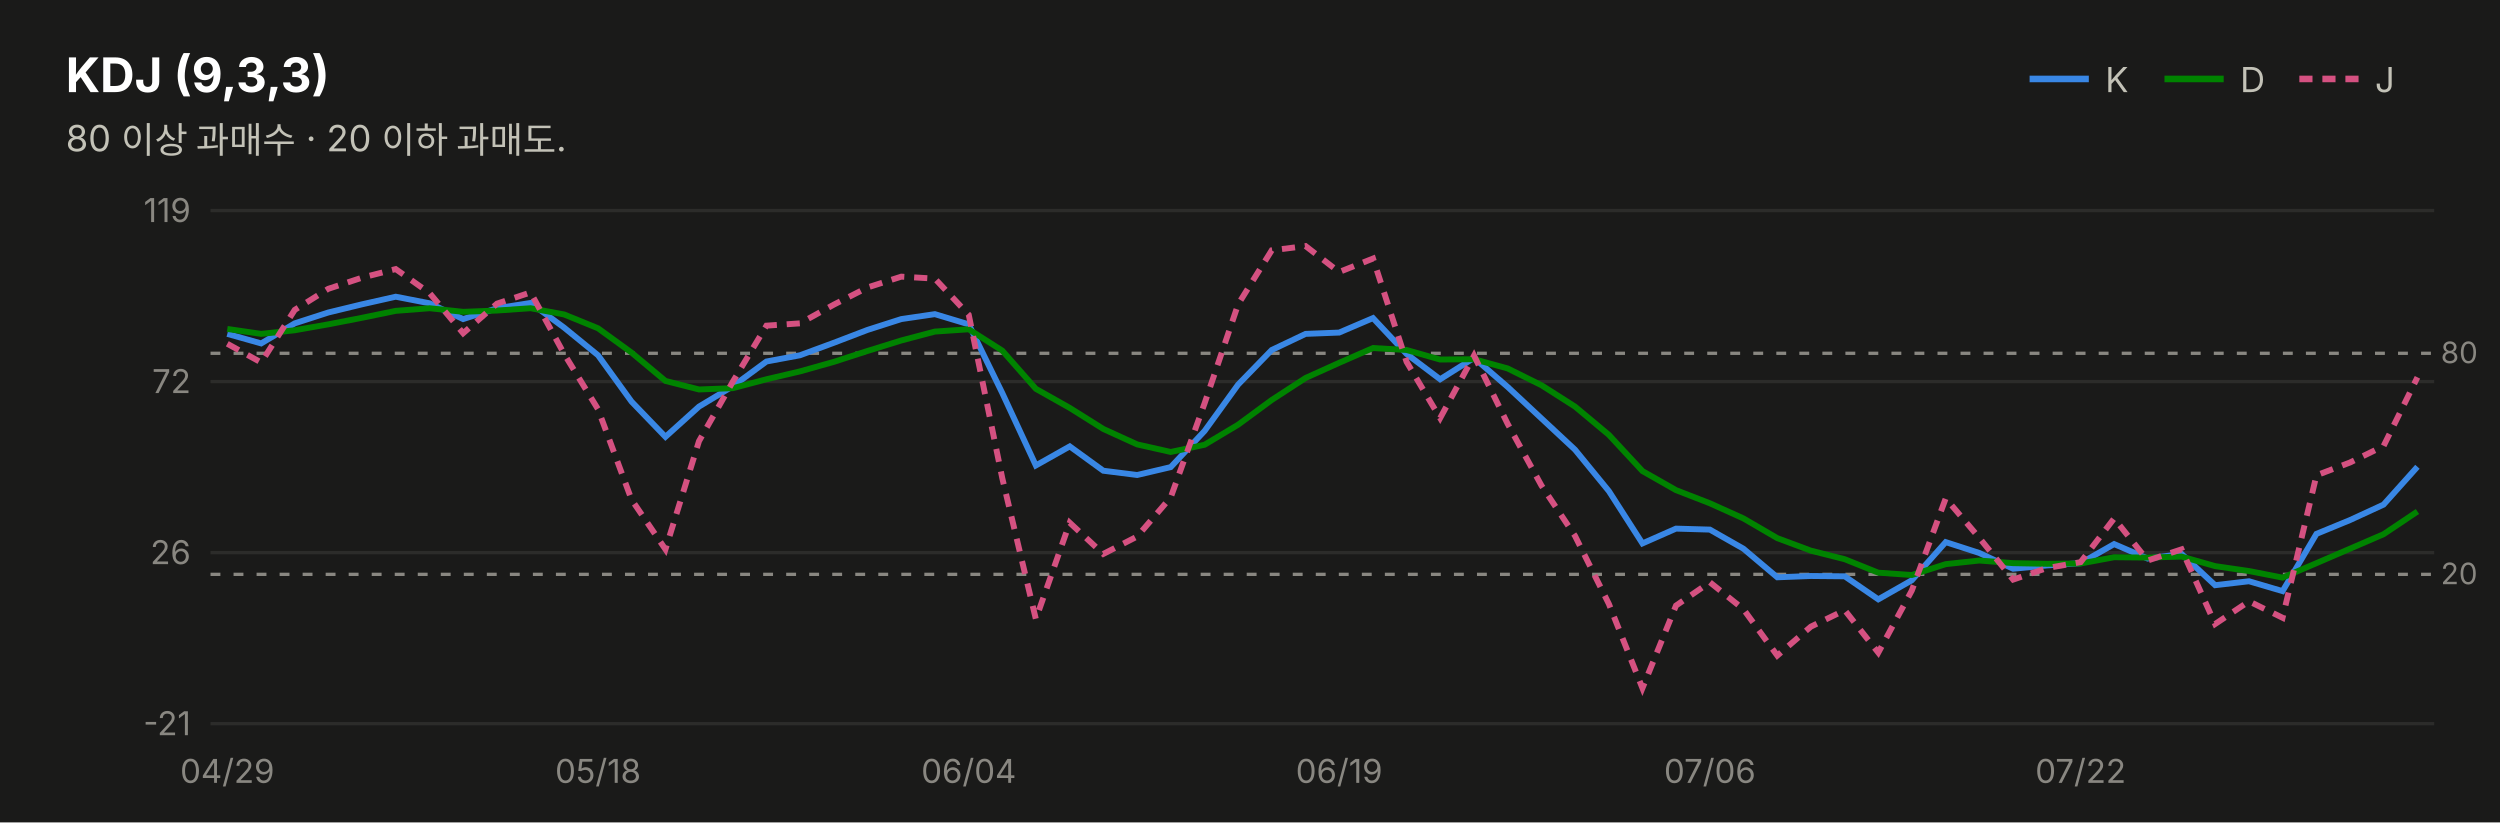
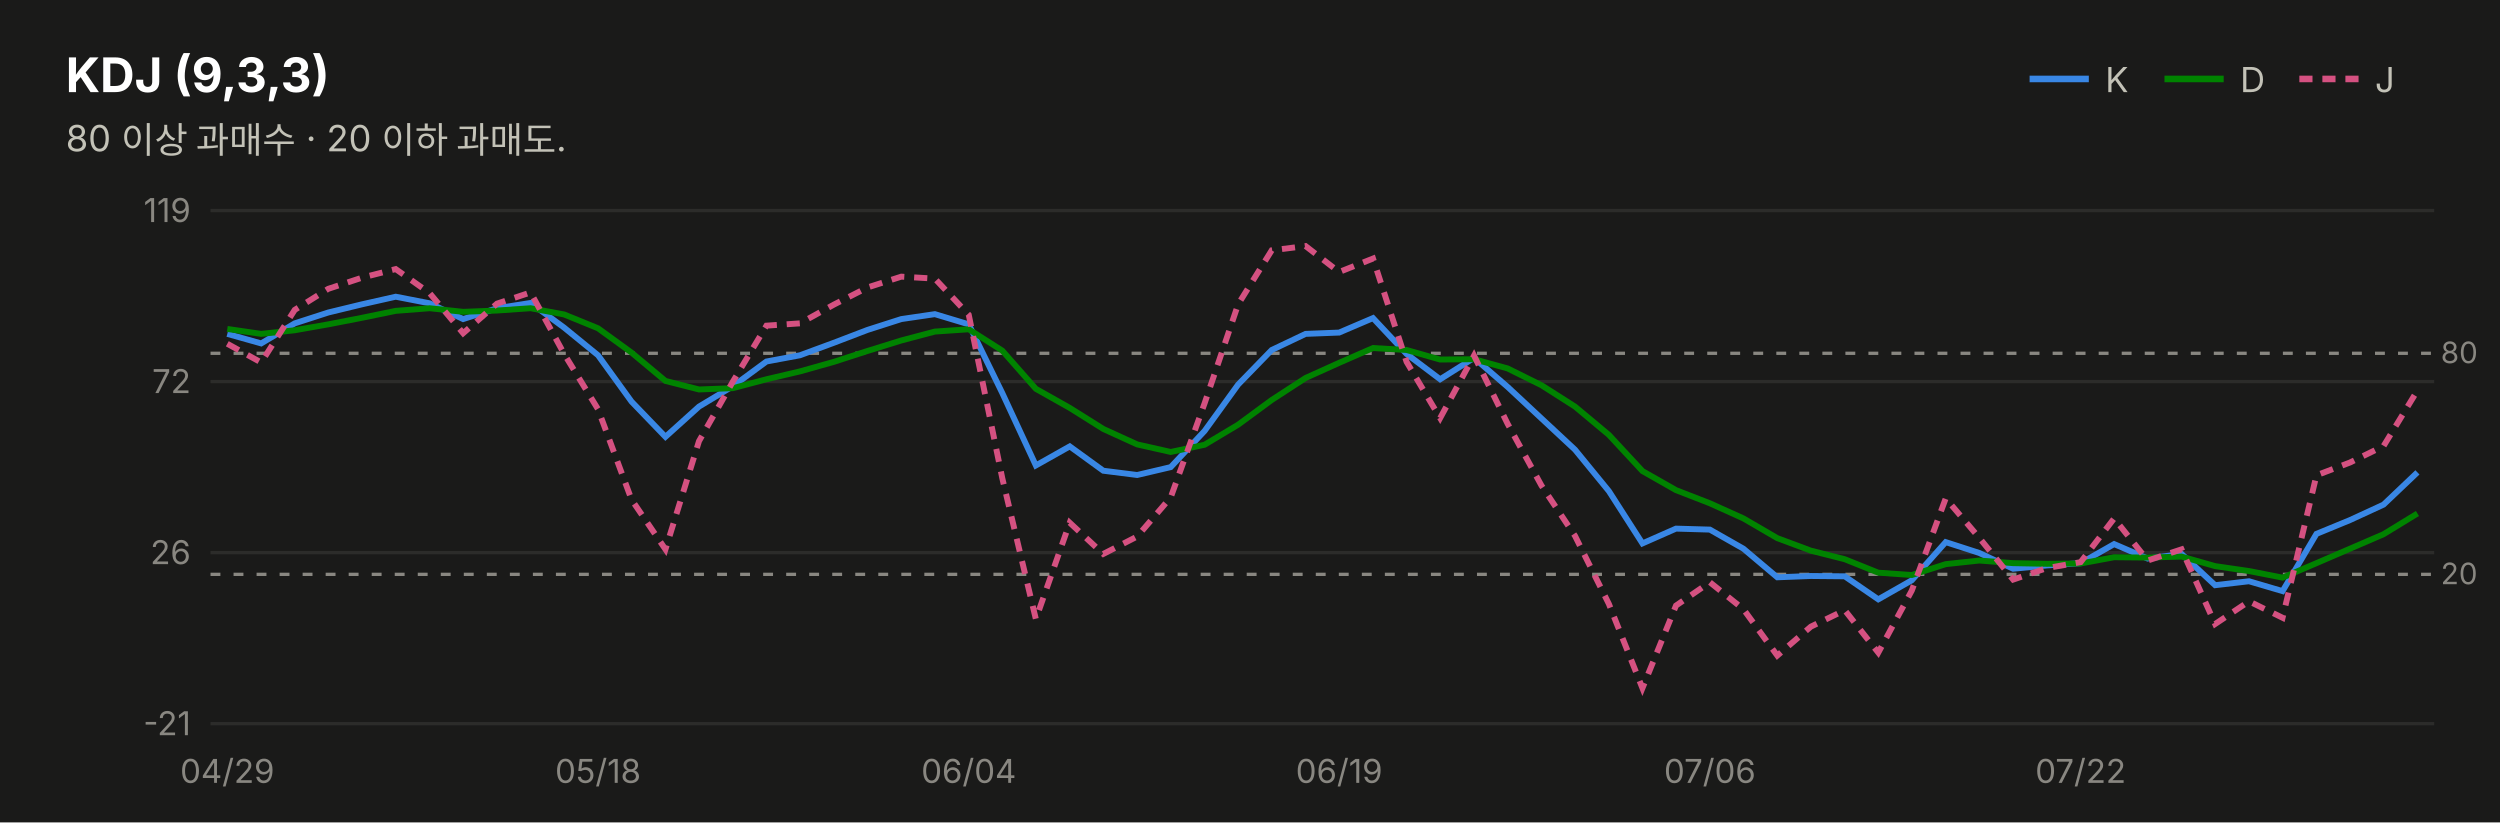
<svg xmlns="http://www.w3.org/2000/svg" width="760" height="250" viewBox="0 0 760 250" font-family="system-ui,-apple-system,&quot;Segoe UI&quot;,&quot;Malgun Gothic&quot;,&quot;Apple SD Gothic Neo&quot;,sans-serif">
  <rect width="760" height="250" fill="#1a1a19" />
  <text x="20" y="28" font-size="14.5" font-weight="700" fill="#ffffff">KDJ (9,3,3)</text>
  <text x="20" y="46" font-size="11" fill="#c3c2b7">80 이상 과매수 · 20 이하 과매도.</text>
  <line x1="617" y1="24" x2="635" y2="24" stroke="#3987e5" stroke-width="2" />
  <text x="640" y="28" font-size="10.5" fill="#c3c2b7">K</text>
  <line x1="658" y1="24" x2="676" y2="24" stroke="#008300" stroke-width="2" />
  <text x="681" y="28" font-size="10.5" fill="#c3c2b7">D</text>
  <line x1="699" y1="24" x2="717" y2="24" stroke="#d55181" stroke-width="2" stroke-dasharray="4 3" />
  <text x="722" y="28" font-size="10.5" fill="#c3c2b7">J</text>
  <line x1="64" y1="220.0" x2="740" y2="220.0" stroke="#2c2c2a" stroke-width="1" />
  <text x="58" y="223.5" font-size="10" fill="#898781" text-anchor="end" style="font-variant-numeric:tabular-nums">-21</text>
  <line x1="64" y1="168.0" x2="740" y2="168.0" stroke="#2c2c2a" stroke-width="1" />
  <text x="58" y="171.5" font-size="10" fill="#898781" text-anchor="end" style="font-variant-numeric:tabular-nums">26</text>
  <line x1="64" y1="116.0" x2="740" y2="116.0" stroke="#2c2c2a" stroke-width="1" />
  <text x="58" y="119.5" font-size="10" fill="#898781" text-anchor="end" style="font-variant-numeric:tabular-nums">72</text>
  <line x1="64" y1="64.0" x2="740" y2="64.0" stroke="#2c2c2a" stroke-width="1" />
  <text x="58" y="67.5" font-size="10" fill="#898781" text-anchor="end" style="font-variant-numeric:tabular-nums">119</text>
  <line x1="64" y1="107.4" x2="740" y2="107.4" stroke="#898781" stroke-width="1" stroke-dasharray="3 4" />
  <text x="742" y="110.4" font-size="9" fill="#898781">80</text>
  <line x1="64" y1="174.6" x2="740" y2="174.6" stroke="#898781" stroke-width="1" stroke-dasharray="3 4" />
  <text x="742" y="177.6" font-size="9" fill="#898781">20</text>
-   <path d="M69.1,101.5 L79.4,104.4 L89.6,98.3 L99.8,95.0 L110.1,92.5 L120.3,90.2 L130.6,92.2 L140.8,97.0 L151.1,93.7 L161.3,92.1 L171.5,99.6 L181.8,108.0 L192.0,122.1 L202.3,132.8 L212.5,123.6 L222.8,117.4 L233.0,109.9 L243.2,108.0 L253.5,104.2 L263.7,100.3 L274.0,97.0 L284.2,95.5 L294.5,98.6 L304.7,119.5 L314.9,141.5 L325.2,135.7 L335.4,143.1 L345.7,144.4 L355.9,142.0 L366.2,131.0 L376.4,116.9 L386.6,106.4 L396.9,101.5 L407.1,101.1 L417.4,96.7 L427.6,107.6 L437.8,115.3 L448.1,108.8 L458.3,117.6 L468.6,127.2 L478.8,136.7 L489.1,149.3 L499.3,165.2 L509.5,160.7 L519.8,161.0 L530.0,166.8 L540.3,175.5 L550.5,175.1 L560.8,175.2 L571.0,182.2 L581.2,176.4 L591.5,164.8 L601.7,168.1 L612.0,172.9 L622.2,171.9 L632.5,171.2 L642.7,165.4 L652.9,169.8 L663.2,168.4 L673.4,177.9 L683.7,176.7 L693.9,179.7 L704.2,162.3 L714.4,158.1 L724.6,153.4 L734.9,141.9" fill="none" stroke="#3987e5" stroke-width="1.8" />
-   <path d="M69.1,100.0 L79.4,101.5 L89.6,100.4 L99.8,98.6 L110.1,96.6 L120.3,94.5 L130.6,93.7 L140.8,94.8 L151.1,94.4 L161.3,93.7 L171.5,95.6 L181.8,99.8 L192.0,107.2 L202.3,115.8 L212.5,118.4 L222.8,118.0 L233.0,115.3 L243.2,112.9 L253.5,110.0 L263.7,106.7 L274.0,103.5 L284.2,100.8 L294.5,100.1 L304.7,106.6 L314.9,118.2 L325.2,124.0 L335.4,130.4 L345.7,135.1 L355.9,137.4 L366.2,135.2 L376.4,129.1 L386.6,121.6 L396.9,114.9 L407.1,110.3 L417.4,105.8 L427.6,106.4 L437.8,109.3 L448.1,109.2 L458.3,112.0 L468.6,117.1 L478.8,123.6 L489.1,132.2 L499.3,143.2 L509.5,149.0 L519.8,153.0 L530.0,157.6 L540.3,163.6 L550.5,167.4 L560.8,170.0 L571.0,174.1 L581.2,174.8 L591.5,171.5 L601.7,170.4 L612.0,171.2 L622.2,171.4 L632.5,171.3 L642.7,169.4 L652.9,169.5 L663.2,169.2 L673.4,172.1 L683.7,173.6 L693.9,175.6 L704.2,171.2 L714.4,166.8 L724.6,162.4 L734.9,155.5" fill="none" stroke="#008300" stroke-width="1.8" />
-   <path d="M69.1,104.5 L79.4,110.2 L89.6,94.2 L99.8,87.8 L110.1,84.4 L120.3,81.8 L130.6,89.1 L140.8,101.3 L151.1,92.3 L161.3,88.9 L171.5,107.6 L181.8,124.4 L192.0,151.9 L202.3,167.0 L212.5,134.1 L222.8,116.0 L233.0,99.0 L243.2,98.3 L253.5,92.6 L263.7,87.4 L274.0,84.1 L284.2,84.7 L294.5,95.7 L304.7,145.4 L314.9,188.2 L325.2,158.9 L335.4,168.4 L345.7,163.1 L355.9,151.2 L366.2,122.6 L376.4,92.5 L386.6,76.1 L396.9,74.8 L407.1,82.7 L417.4,78.6 L427.6,110.0 L437.8,127.1 L448.1,108.1 L458.3,128.8 L468.6,147.6 L478.8,162.9 L489.1,183.6 L499.3,209.2 L509.5,184.1 L519.8,177.0 L530.0,185.2 L540.3,199.3 L550.5,190.5 L560.8,185.5 L571.0,198.4 L581.2,179.5 L591.5,151.5 L601.7,163.5 L612.0,176.2 L622.2,172.7 L632.5,170.9 L642.7,157.6 L652.9,170.4 L663.2,167.0 L673.4,189.7 L683.7,182.8 L693.9,187.8 L704.2,144.5 L714.4,140.6 L724.6,135.6 L734.9,114.7" fill="none" stroke="#d55181" stroke-width="1.8" stroke-dasharray="4 3" />
+   <path d="M69.1,101.5 L79.4,104.4 L89.6,98.3 L99.8,95.0 L110.1,92.5 L120.3,90.2 L130.6,92.2 L140.8,97.0 L151.1,93.7 L161.3,92.1 L171.5,99.6 L181.8,108.0 L192.0,122.1 L202.3,132.8 L212.5,123.6 L222.8,117.4 L233.0,109.9 L243.2,108.0 L253.5,104.2 L263.7,100.3 L274.0,97.0 L284.2,95.5 L294.5,98.6 L304.7,119.5 L314.9,141.5 L325.2,135.7 L335.4,143.1 L345.7,144.4 L355.9,142.0 L366.2,131.0 L376.4,116.9 L386.6,106.4 L396.9,101.5 L407.1,101.1 L417.4,96.7 L427.6,107.6 L437.8,115.3 L448.1,108.8 L458.3,117.6 L468.6,127.2 L478.8,136.7 L489.1,149.3 L499.3,165.2 L509.5,160.7 L519.8,161.0 L530.0,166.8 L540.3,175.5 L550.5,175.1 L560.8,175.2 L571.0,182.2 L581.2,176.4 L591.5,164.8 L601.7,168.1 L612.0,172.9 L622.2,171.9 L632.5,171.2 L642.7,165.4 L652.9,169.8 L663.2,168.4 L673.4,177.9 L683.7,176.7 L693.9,179.7 L704.2,162.3 L714.4,158.1 L724.6,153.4 L734.9,143.6" fill="none" stroke="#3987e5" stroke-width="1.8" />
+   <path d="M69.1,100.0 L79.4,101.5 L89.6,100.4 L99.8,98.6 L110.1,96.6 L120.3,94.5 L130.6,93.7 L140.8,94.8 L151.1,94.4 L161.3,93.7 L171.5,95.6 L181.8,99.8 L192.0,107.2 L202.3,115.8 L212.5,118.4 L222.8,118.0 L233.0,115.3 L243.2,112.9 L253.5,110.0 L263.7,106.7 L274.0,103.5 L284.2,100.8 L294.5,100.1 L304.7,106.6 L314.9,118.2 L325.2,124.0 L335.4,130.4 L345.7,135.1 L355.9,137.4 L366.2,135.2 L376.4,129.1 L386.6,121.6 L396.9,114.9 L407.1,110.3 L417.4,105.8 L427.6,106.4 L437.8,109.3 L448.1,109.2 L458.3,112.0 L468.6,117.1 L478.8,123.6 L489.1,132.2 L499.3,143.2 L509.5,149.0 L519.8,153.0 L530.0,157.6 L540.3,163.6 L550.5,167.4 L560.8,170.0 L571.0,174.1 L581.2,174.8 L591.5,171.5 L601.7,170.4 L612.0,171.2 L622.2,171.4 L632.5,171.3 L642.7,169.4 L652.9,169.5 L663.2,169.2 L673.4,172.1 L683.7,173.6 L693.9,175.6 L704.2,171.2 L714.4,166.8 L724.6,162.4 L734.9,156.1" fill="none" stroke="#008300" stroke-width="1.8" />
+   <path d="M69.1,104.5 L79.4,110.2 L89.6,94.2 L99.8,87.8 L110.1,84.4 L120.3,81.8 L130.6,89.1 L140.8,101.3 L151.1,92.3 L161.3,88.9 L171.5,107.6 L181.8,124.4 L192.0,151.9 L202.3,167.0 L212.5,134.1 L222.8,116.0 L233.0,99.0 L243.2,98.3 L253.5,92.6 L263.7,87.4 L274.0,84.1 L284.2,84.7 L294.5,95.7 L304.7,145.4 L314.9,188.2 L325.2,158.9 L335.4,168.4 L345.7,163.1 L355.9,151.2 L366.2,122.6 L376.4,92.5 L386.6,76.1 L396.9,74.8 L407.1,82.7 L417.4,78.6 L427.6,110.0 L437.8,127.1 L448.1,108.1 L458.3,128.8 L468.6,147.6 L478.8,162.9 L489.1,183.6 L499.3,209.2 L509.5,184.1 L519.8,177.0 L530.0,185.2 L540.3,199.3 L550.5,190.5 L560.8,185.5 L571.0,198.4 L581.2,179.5 L591.5,151.5 L601.7,163.5 L612.0,176.2 L622.2,172.7 L632.5,170.9 L642.7,157.6 L652.9,170.4 L663.2,167.0 L673.4,189.7 L683.7,182.8 L693.9,187.8 L704.2,144.5 L714.4,140.6 L724.6,135.6 L734.9,118.7" fill="none" stroke="#d55181" stroke-width="1.8" stroke-dasharray="4 3" />
  <text x="69.1" y="238" font-size="10" fill="#898781" text-anchor="middle">04/29</text>
  <text x="181.8" y="238" font-size="10" fill="#898781" text-anchor="middle">05/18</text>
  <text x="294.5" y="238" font-size="10" fill="#898781" text-anchor="middle">06/04</text>
  <text x="407.1" y="238" font-size="10" fill="#898781" text-anchor="middle">06/19</text>
  <text x="519.8" y="238" font-size="10" fill="#898781" text-anchor="middle">07/06</text>
  <text x="632.5" y="238" font-size="10" fill="#898781" text-anchor="middle">07/22</text>
</svg>
